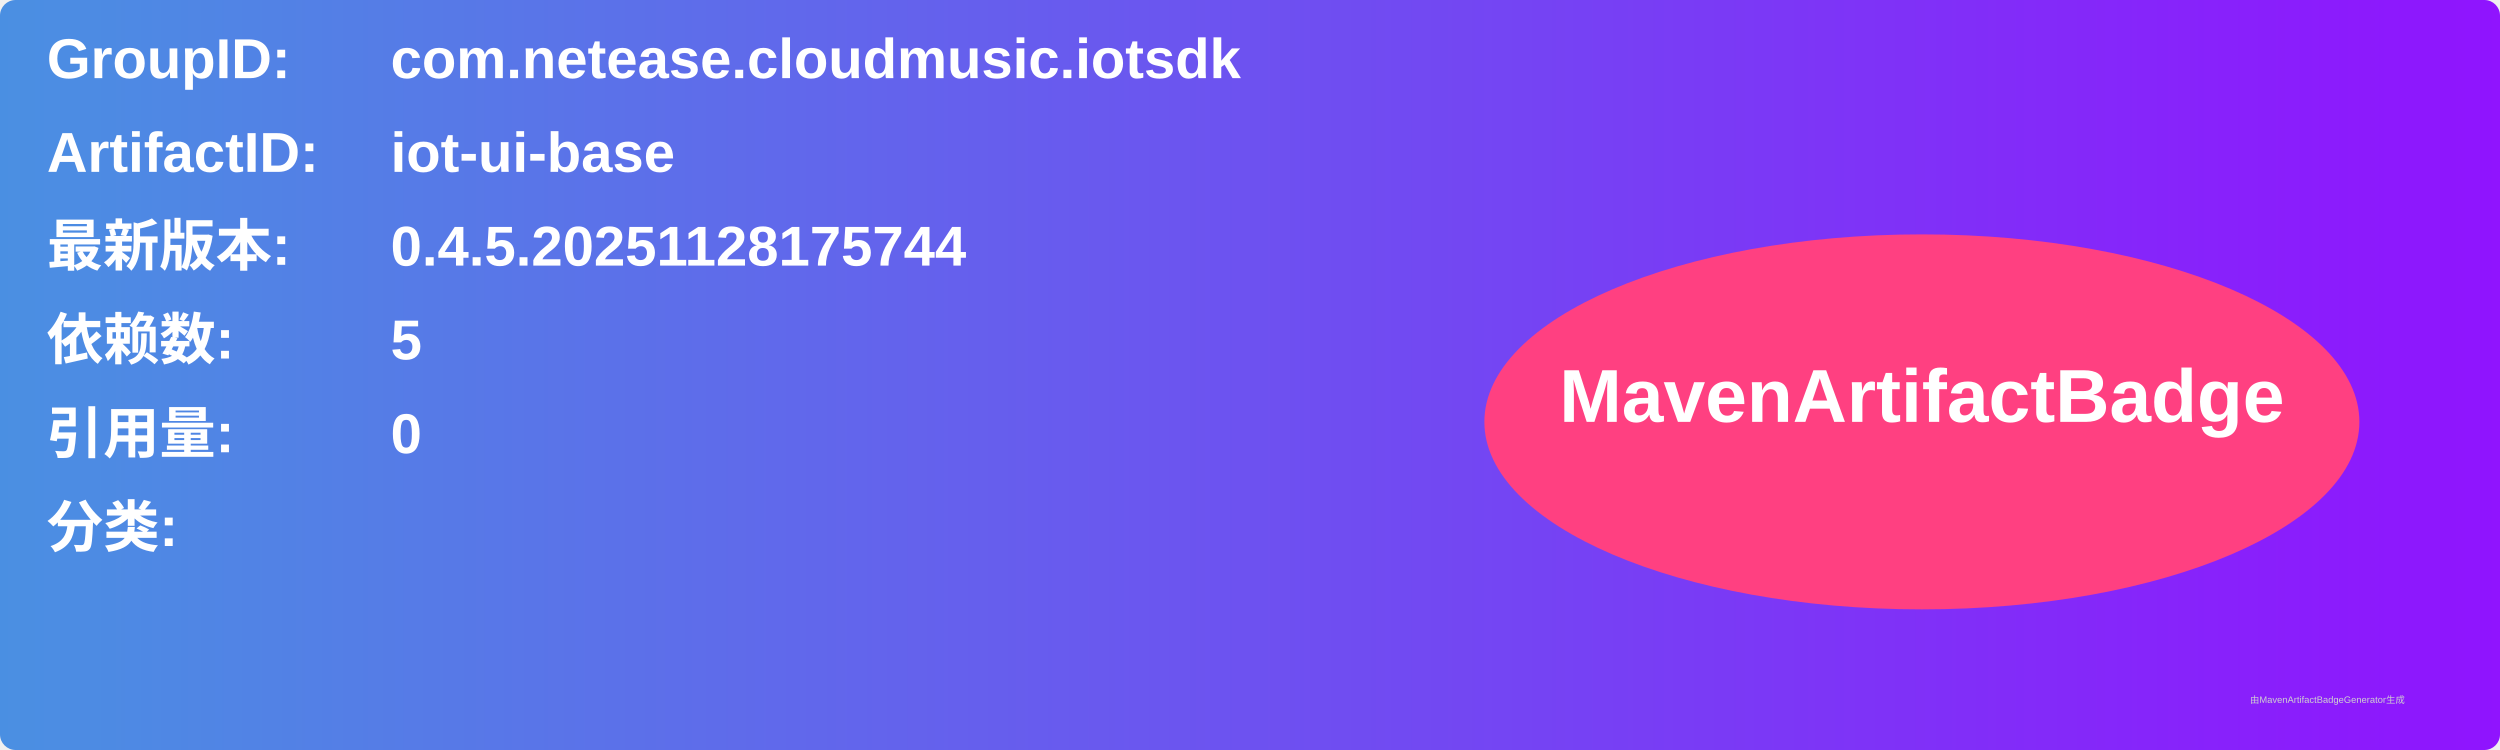
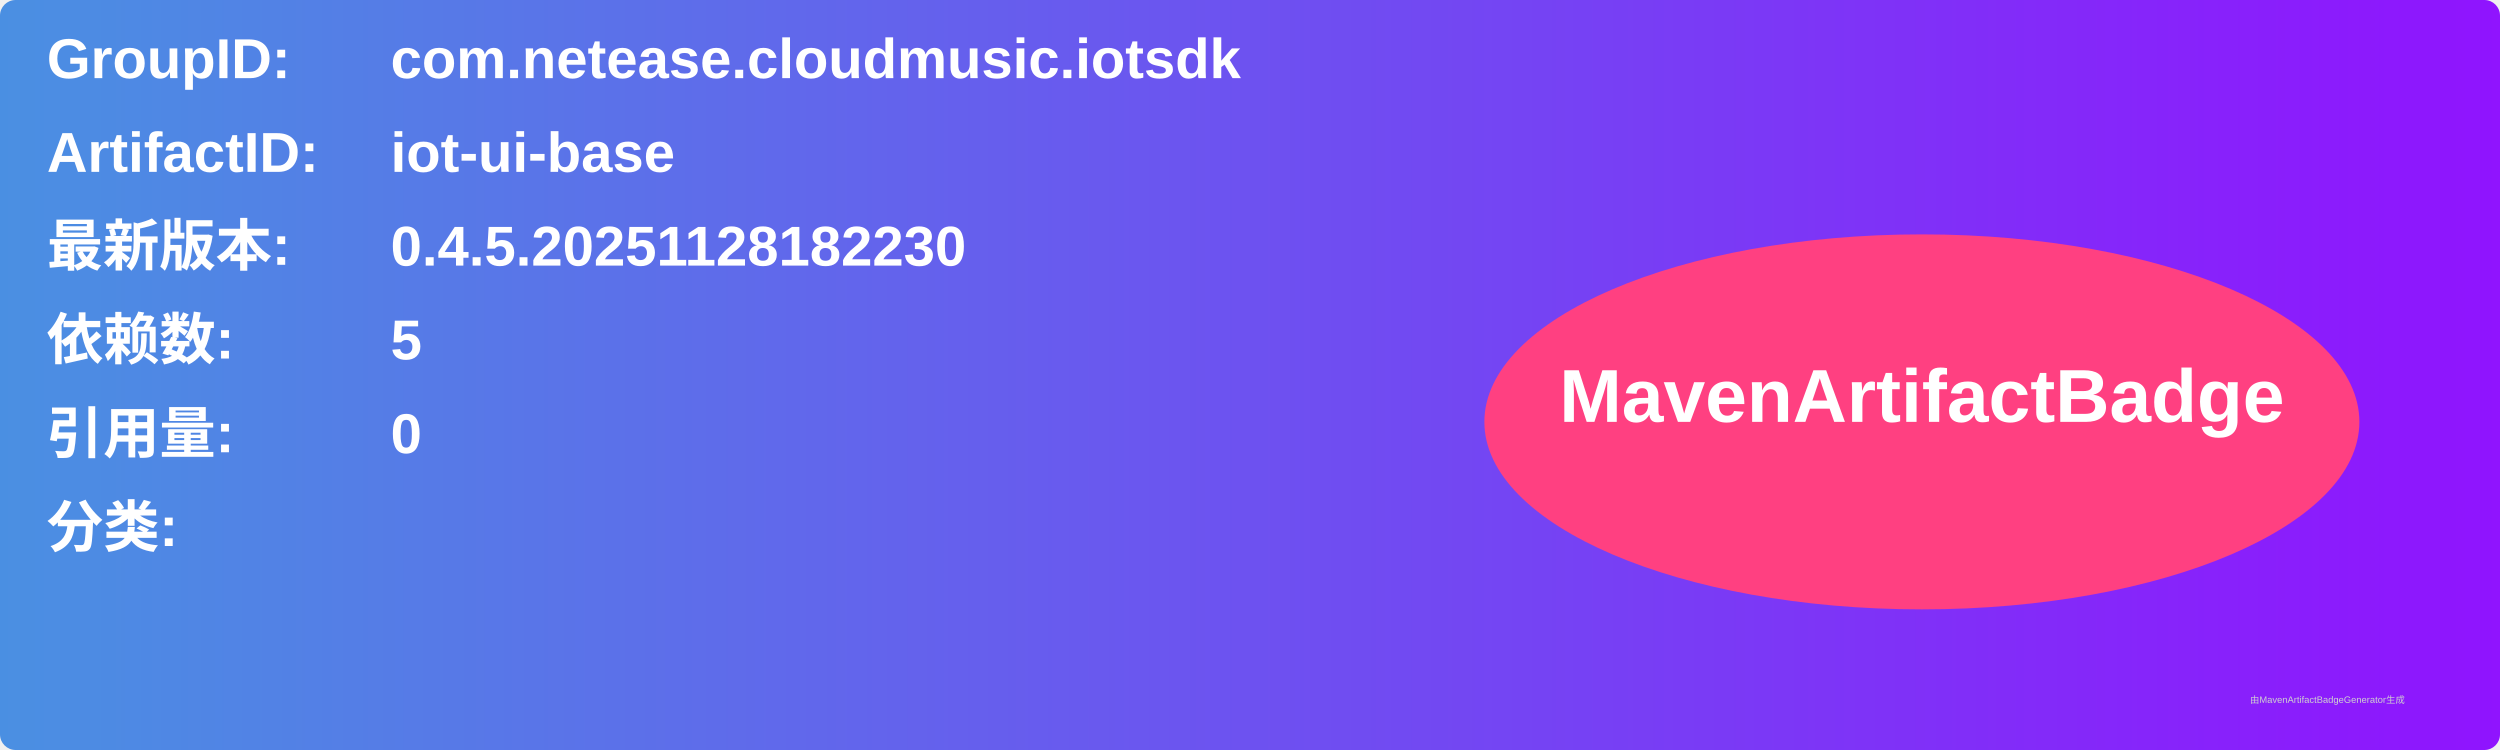
<svg xmlns="http://www.w3.org/2000/svg" width="800" height="240" viewBox="0 0 800 240">
  <linearGradient id="grad" x1="0%" y1="0%" x2="100%" y2="0%">
    <stop offset="0%" stop-color="#4a90e2" />
    <stop offset="100%" stop-color="#9013fe" />
  </linearGradient>
  <rect width="100%" height="100%" rx="5" ry="5" fill="url(#grad)" />
  <g transform="translate(15, 15)">
    <text x="0" y="10" font-family="Arial" font-size="18" fill="white" font-weight="bold" width="260">GroupID:</text>
    <text x="110" y="10" font-family="Arial" font-size="18" fill="white" font-weight="bold" width="460">com.netease.cloudmusic.iotsdk</text>
    <text x="0" y="40" font-family="Arial" font-size="18" fill="white" font-weight="bold" width="260">ArtifactID:</text>
    <text x="110" y="40" font-family="Arial" font-size="18" fill="white" font-weight="bold" width="460">iot-ui-base</text>
    <text x="0" y="70" font-family="Arial" font-size="18" fill="white" font-weight="bold">最新版本:</text>
    <text x="110" y="70" font-family="Arial" font-size="18" fill="white" font-weight="bold">
-       <tspan font-weight="bold">0.4.5.20251128175744</tspan>
+       <tspan font-weight="bold">0.4.5.20251128182230</tspan>
    </text>
    <text x="0" y="100" font-family="Arial" font-size="18" fill="white" font-weight="bold">依赖数: </text>
    <text x="110" y="100" font-family="Arial" font-size="18" fill="white">
      <tspan font-weight="bold">5</tspan>
    </text>
    <text x="0" y="130" font-family="Arial" font-size="18" fill="white" font-weight="bold">引用量: </text>
    <text x="110" y="130" font-family="Arial" font-size="18" fill="white">
      <tspan font-weight="bold">0</tspan>
    </text>
    <text x="0" y="160" font-family="Arial" font-size="18" fill="white" font-weight="bold">分类:</text>
    <text x="10" y="190" font-family="Arial" font-size="10" fill="white">
      <tspan font-weight="bold" />
    </text>
    <ellipse cx="600" cy="120" rx="140" ry="60" fill="#ff4081" />
    <text x="600" y="120" text-anchor="middle" font-family="Arial" font-size="24" fill="white" font-weight="bold">MavenArtifactBadge</text>
  </g>
  <text x="720" y="225" font-family="Arial" font-size="3" fill="#d0d0d0">由MavenArtifactBadgeGenerator生成</text>
</svg>
